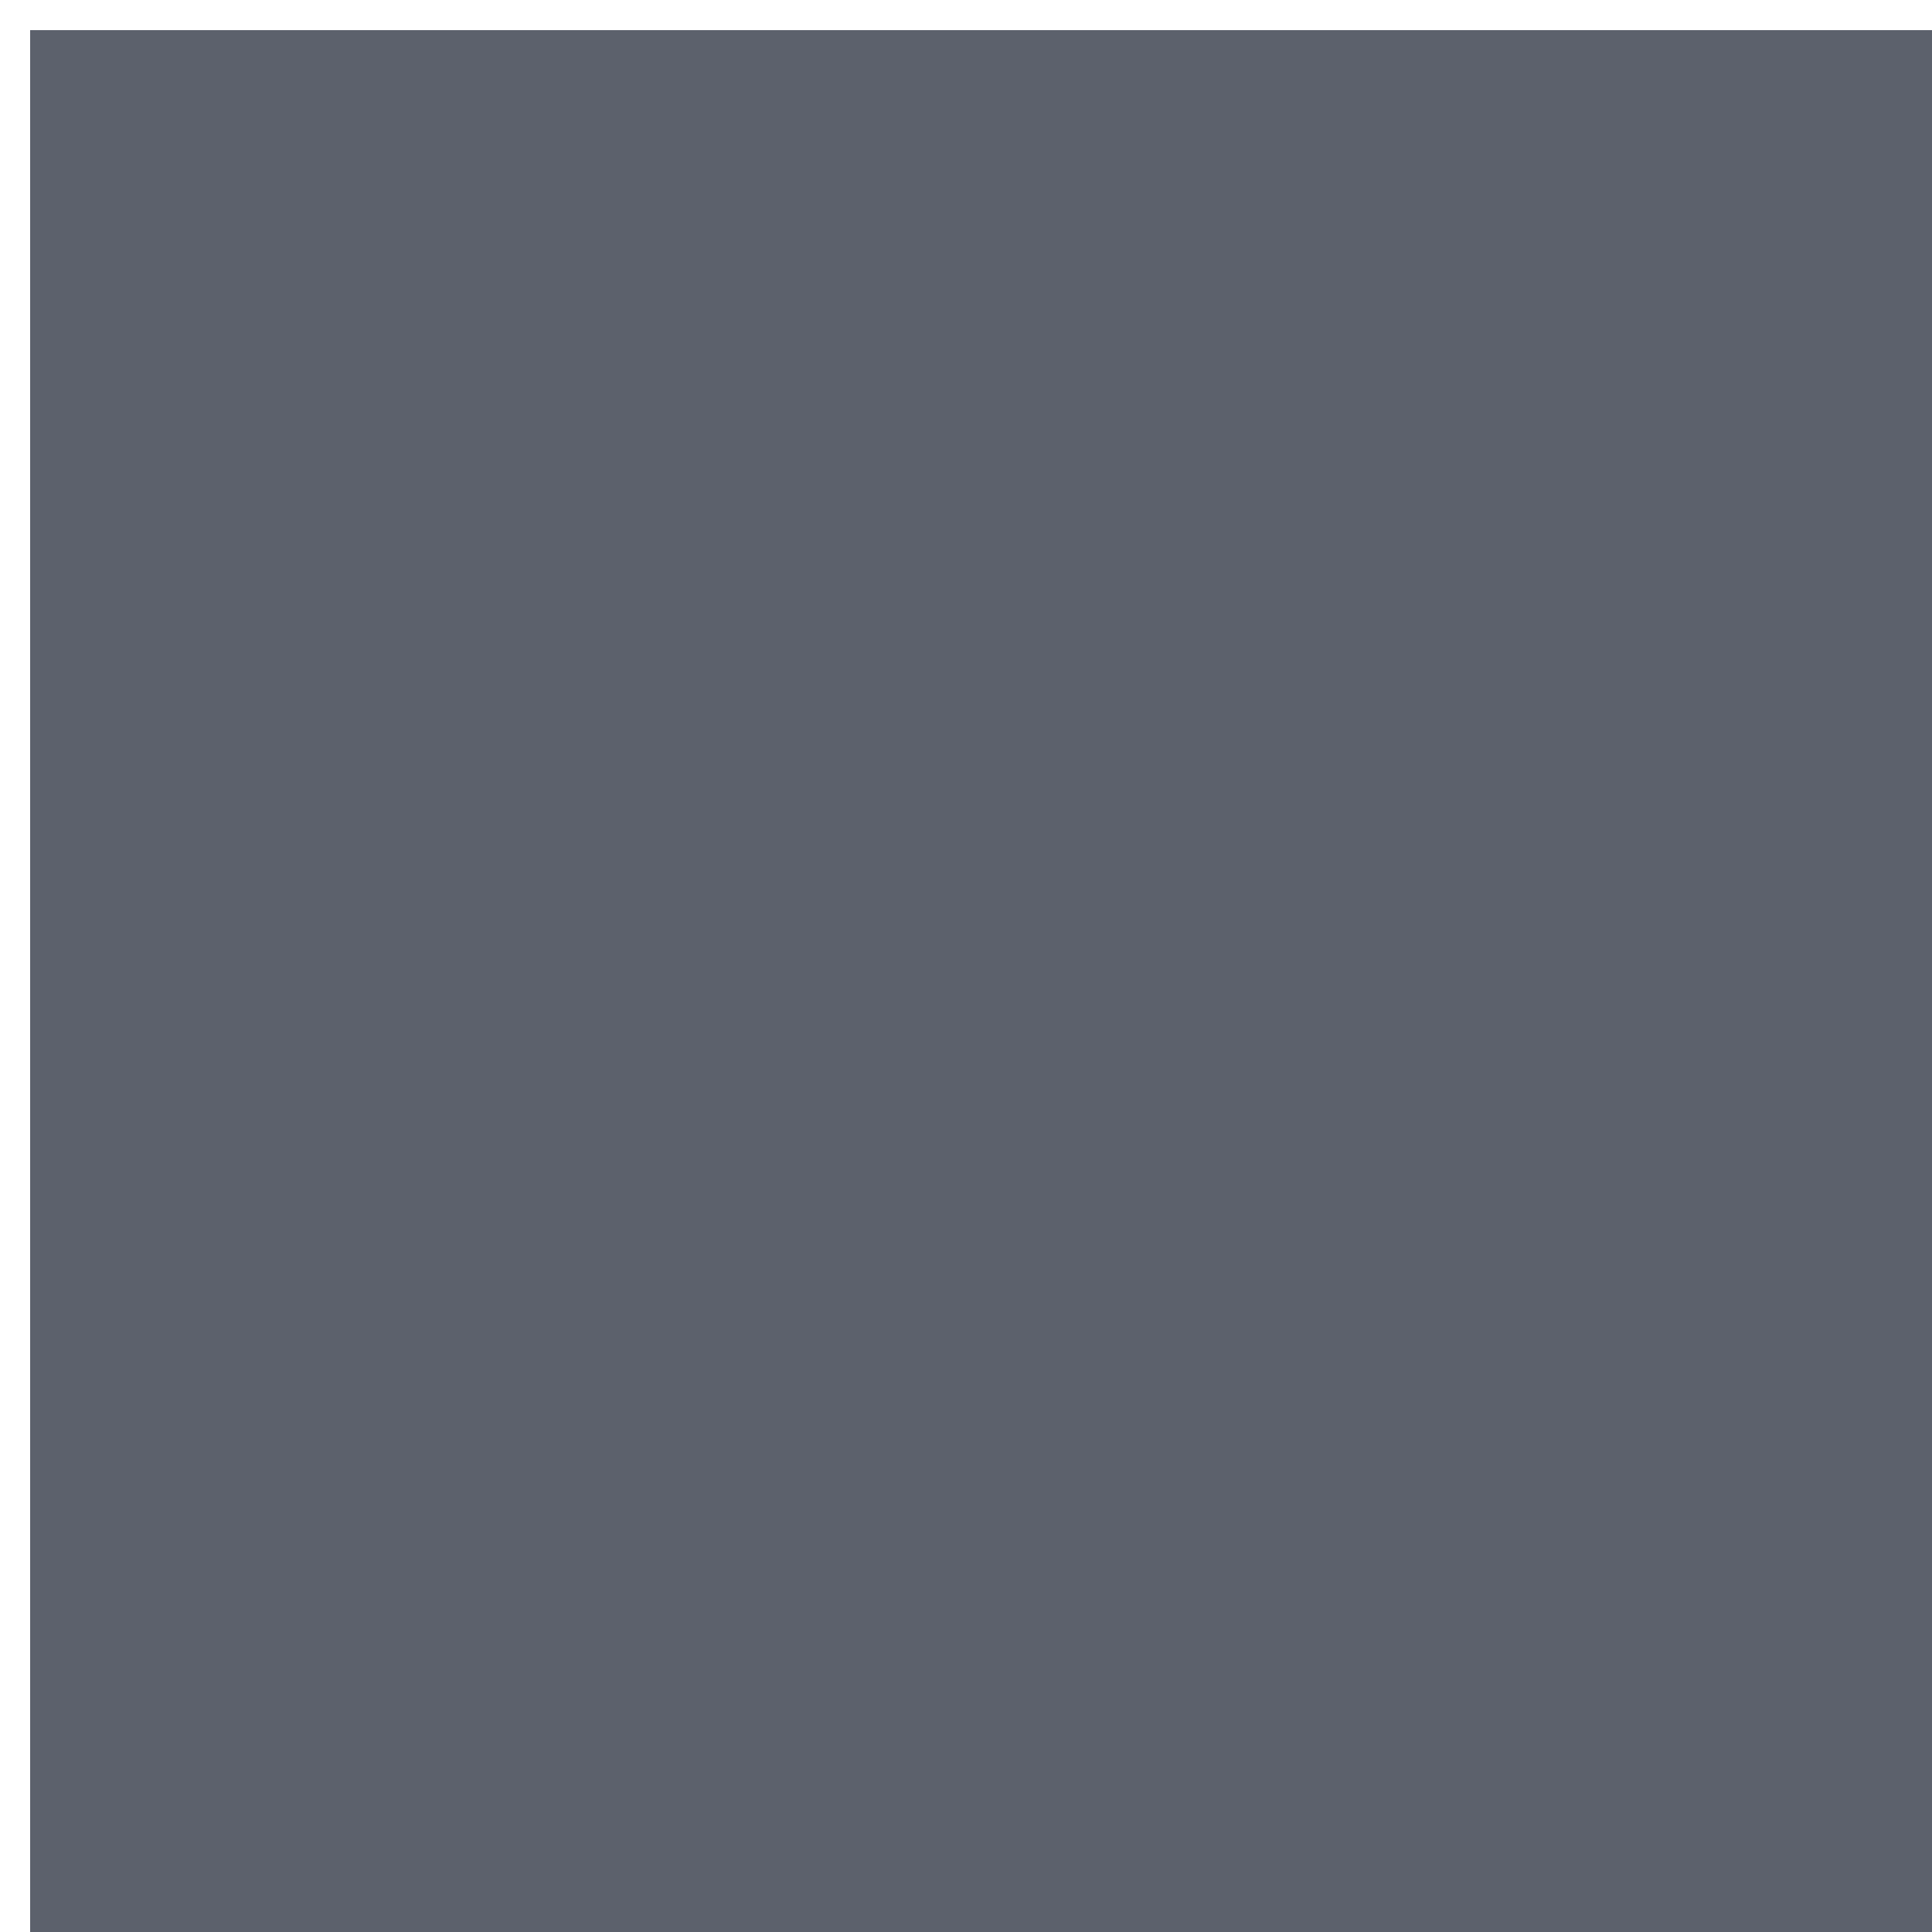
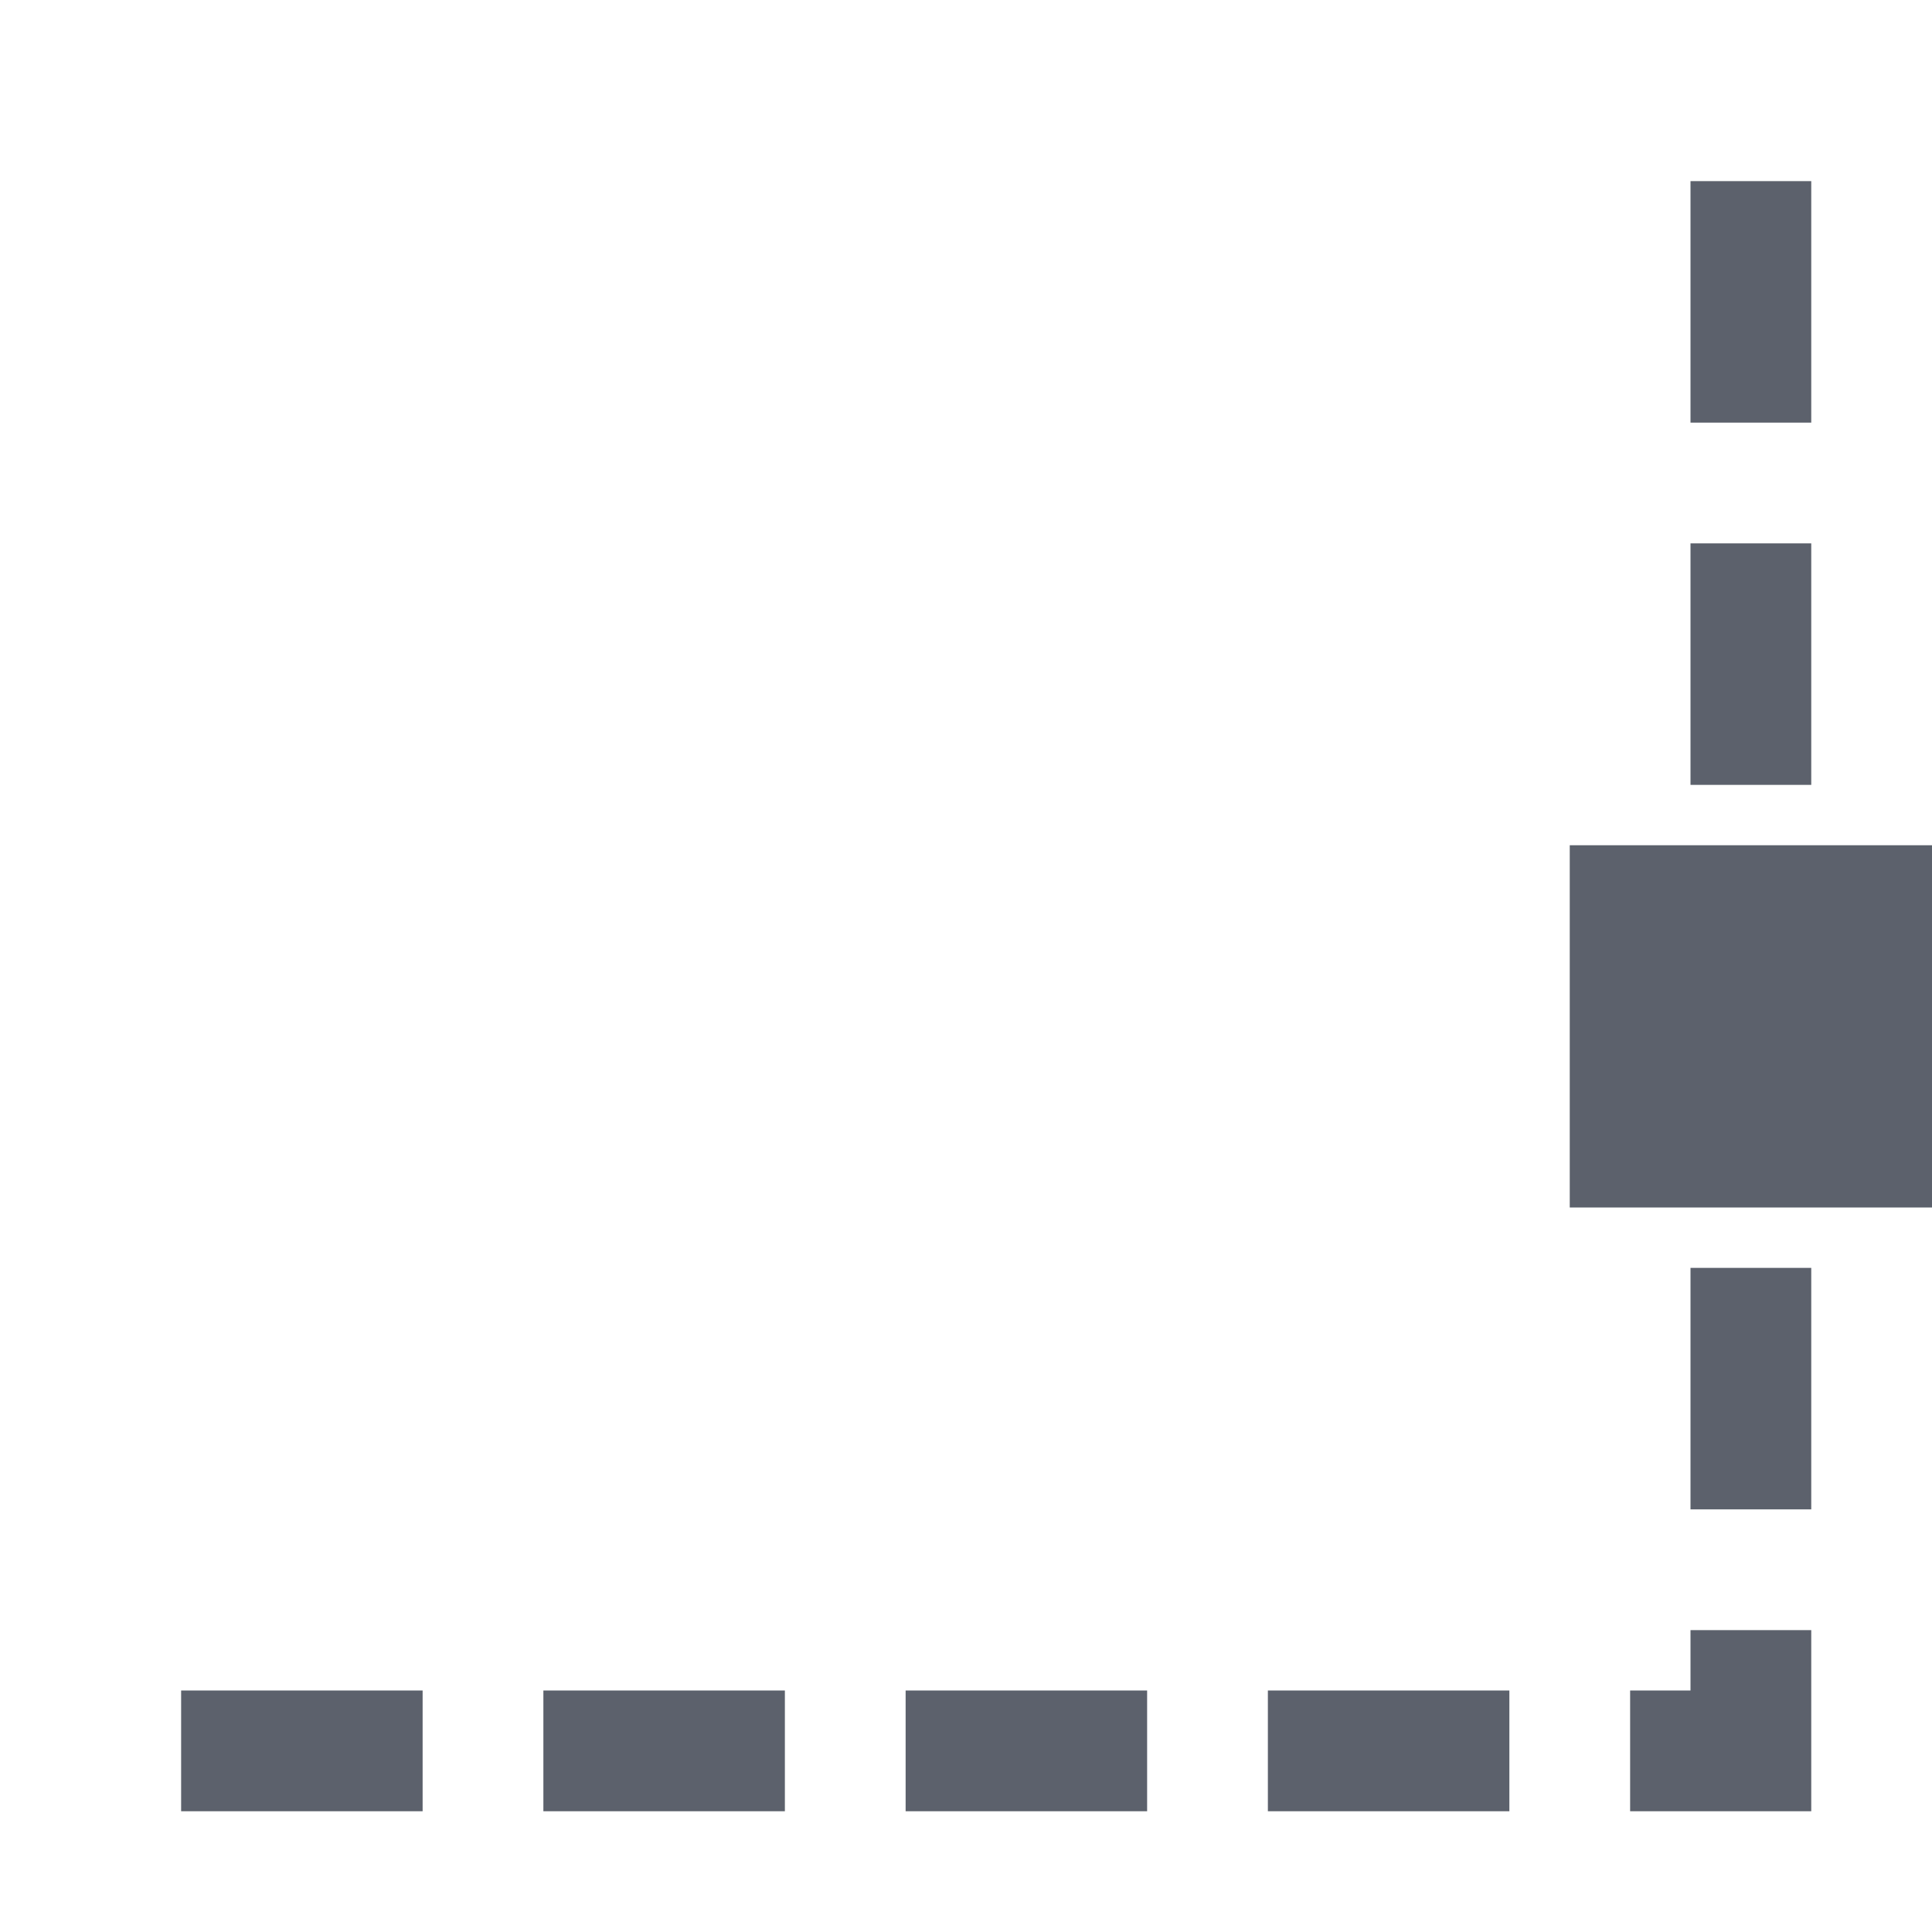
<svg xmlns="http://www.w3.org/2000/svg" id="svg7384" style="enable-background:new" height="16" width="16" version="1.1">
-   <g id="layer1" transform="translate(-504 -206)">
-     <rect id="rect5385-6-5" style="fill:#5c616c" height="16" width="16" y="206.25" x="504.25" stroke-width=".1" fill="none" />
-     <rect id="rect5385-6-0-1" style="fill:#5c616c" height="16" width="16" y="206.25" x="504.25" stroke-width=".1" fill="none" />
-     <path id="path9141-9" opacity="1" fill="#5c616c" style="enable-background:accumulate;fill-rendering:auto;text-decoration-fill:#5c616c;fill:#5c616c;isolation:auto;mix-blend-mode:normal;shape-rendering:auto;solid-fill:#5c616c;block-progression:tb;text-decoration-line:none;image-rendering:auto;white-space:normal;text-indent:0;text-transform:none;text-decoration-style:solid" transform="translate(504 206)" d="m14 1.5v2h1v-2h-1zm0 3v2h1v-2h-1zm-1 2.5v3h3v-3h-3zm1 3.5v2h1v-2h-1zm0 3v0.5h-0.5v1h1.5v-1.5h-1zm-12.5 0.5v1h2v-1h-2zm3 0v1h2v-1h-2zm3 0v1h2v-1h-2zm3 0v1h2v-1h-2z" />
-   </g>
+   <defs id="defs7386">
+     <filter id="filter7554" color-interpolation-filters="sRGB">
+       <feBlend id="feBlend7556" in2="BackgroundImage" mode="darken" />
+     </filter>
+   </defs>
+   <path d="m 14,1.5 0,0.5 0,1 0,0.5 1,0 0,-0.5 0,-1 0,-0.5 -1,0 z m 0,3 0,0.5 0,1 0,0.5 1,0 0,-0.5 0,-1 0,-0.5 -1,0 z m -1,2.5 0,3 3,0 0,-3 -3,0 z m 1,3.5 0,0.5 0,1 0,0.5 1,0 0,-0.5 0,-1 0,-0.5 -1,0 z m 0,3 0,0.5 -0.5,0 0,1 0.5,0 0.5,0 0.5,0 0,-0.5 0,-0.5 0,-0.5 -1,0 z M 1.5,14 l 0,1 0.5,0 1,0 0.5,0 0,-1 -0.5,0 -1,0 -0.5,0 z m 3,0 0,1 0.5,0 1,0 0.5,0 0,-1 -0.5,0 -1,0 -0.5,0 z m 3,0 0,1 0.5,0 1,0 0.5,0 0,-1 -0.5,0 -1,0 -0.5,0 z m 3,0 0,1 0.5,0 1,0 0.5,0 0,-1 -0.5,0 -1,0 -0.5,0 z" style="color:#000000;text-indent:0;text-decoration:none;text-decoration-line:none;text-decoration-style:solid;text-decoration-color:#000000;text-transform:none;block-progression:tb;white-space:normal;opacity:1;isolation:auto;mix-blend-mode:normal;solid-color:#000000;color-rendering:auto;image-rendering:auto;shape-rendering:auto;enable-background:accumulate;fill:#5c616c;fill-opacity:1" id="path9141-9" />
</svg>
